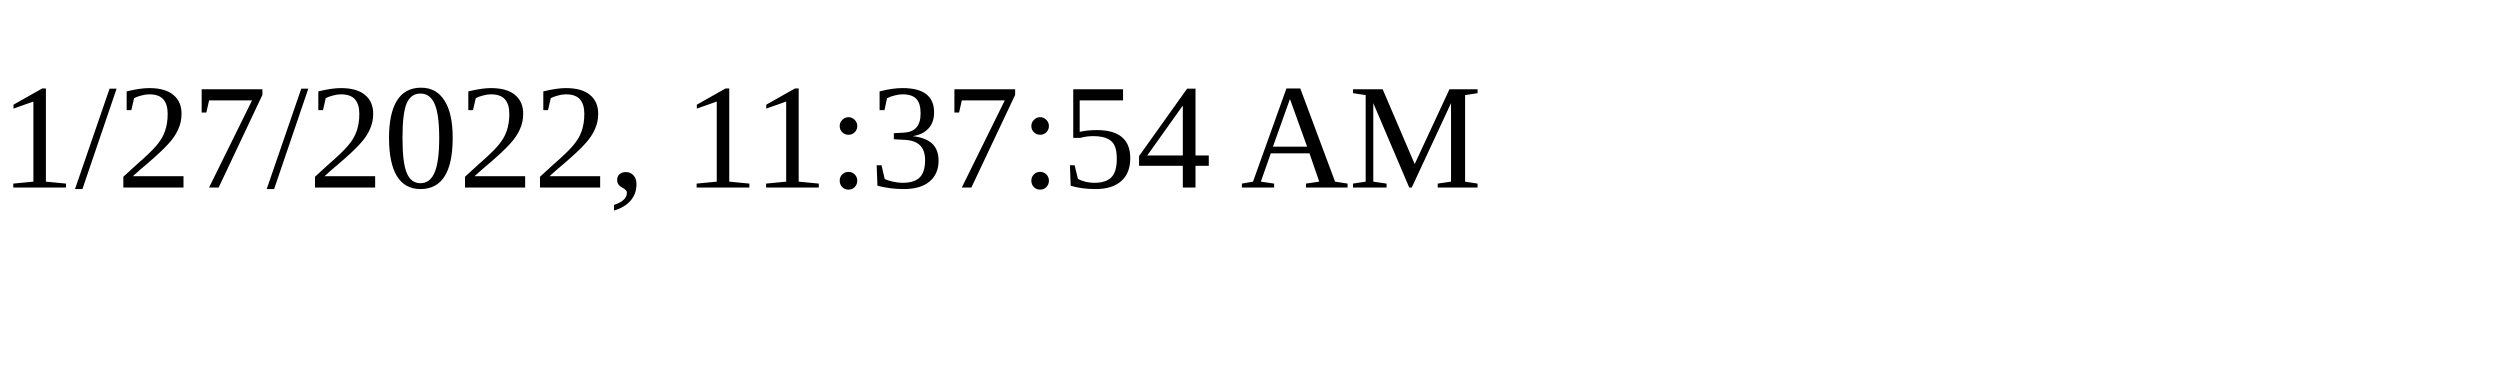
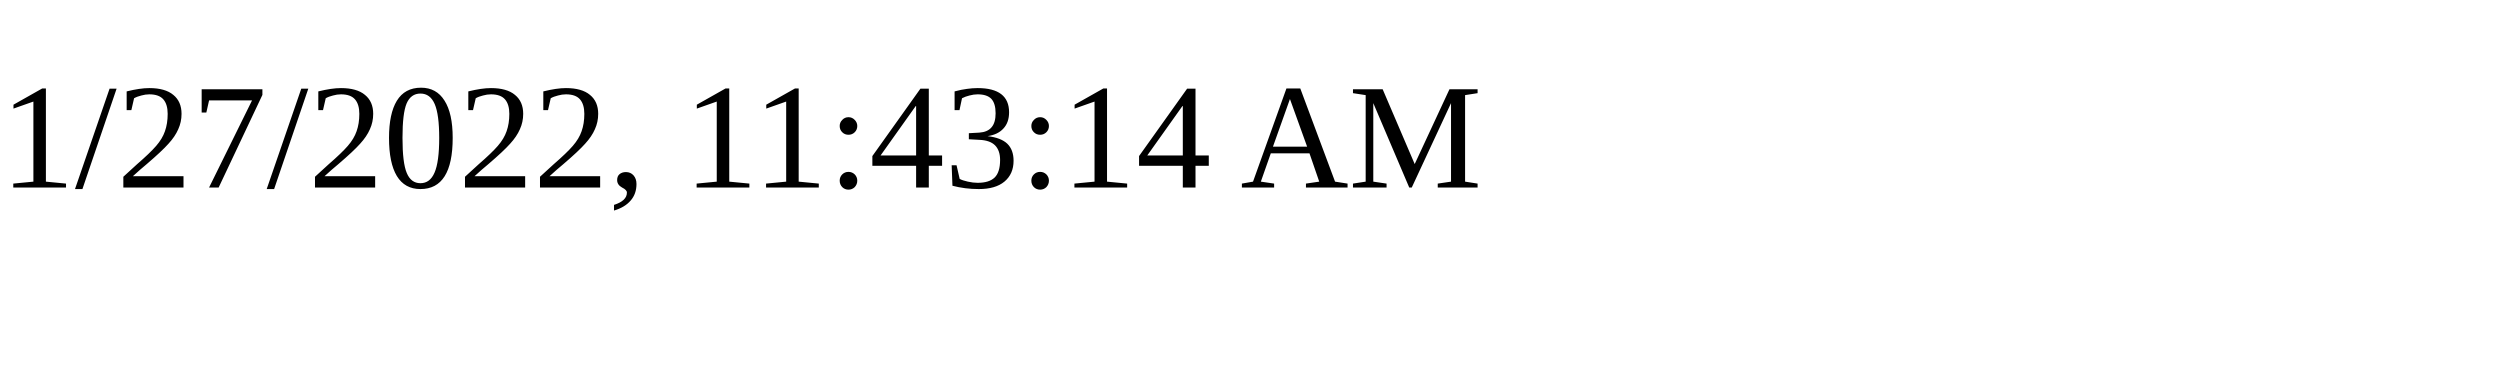
<svg xmlns="http://www.w3.org/2000/svg" height="30" width="200">
-   <text x="0" y="15">1/27/2022, 11:37:54 AM</text>
+   <text x="0" y="15">1/27/2022, 11:43:14 AM</text>
</svg>
